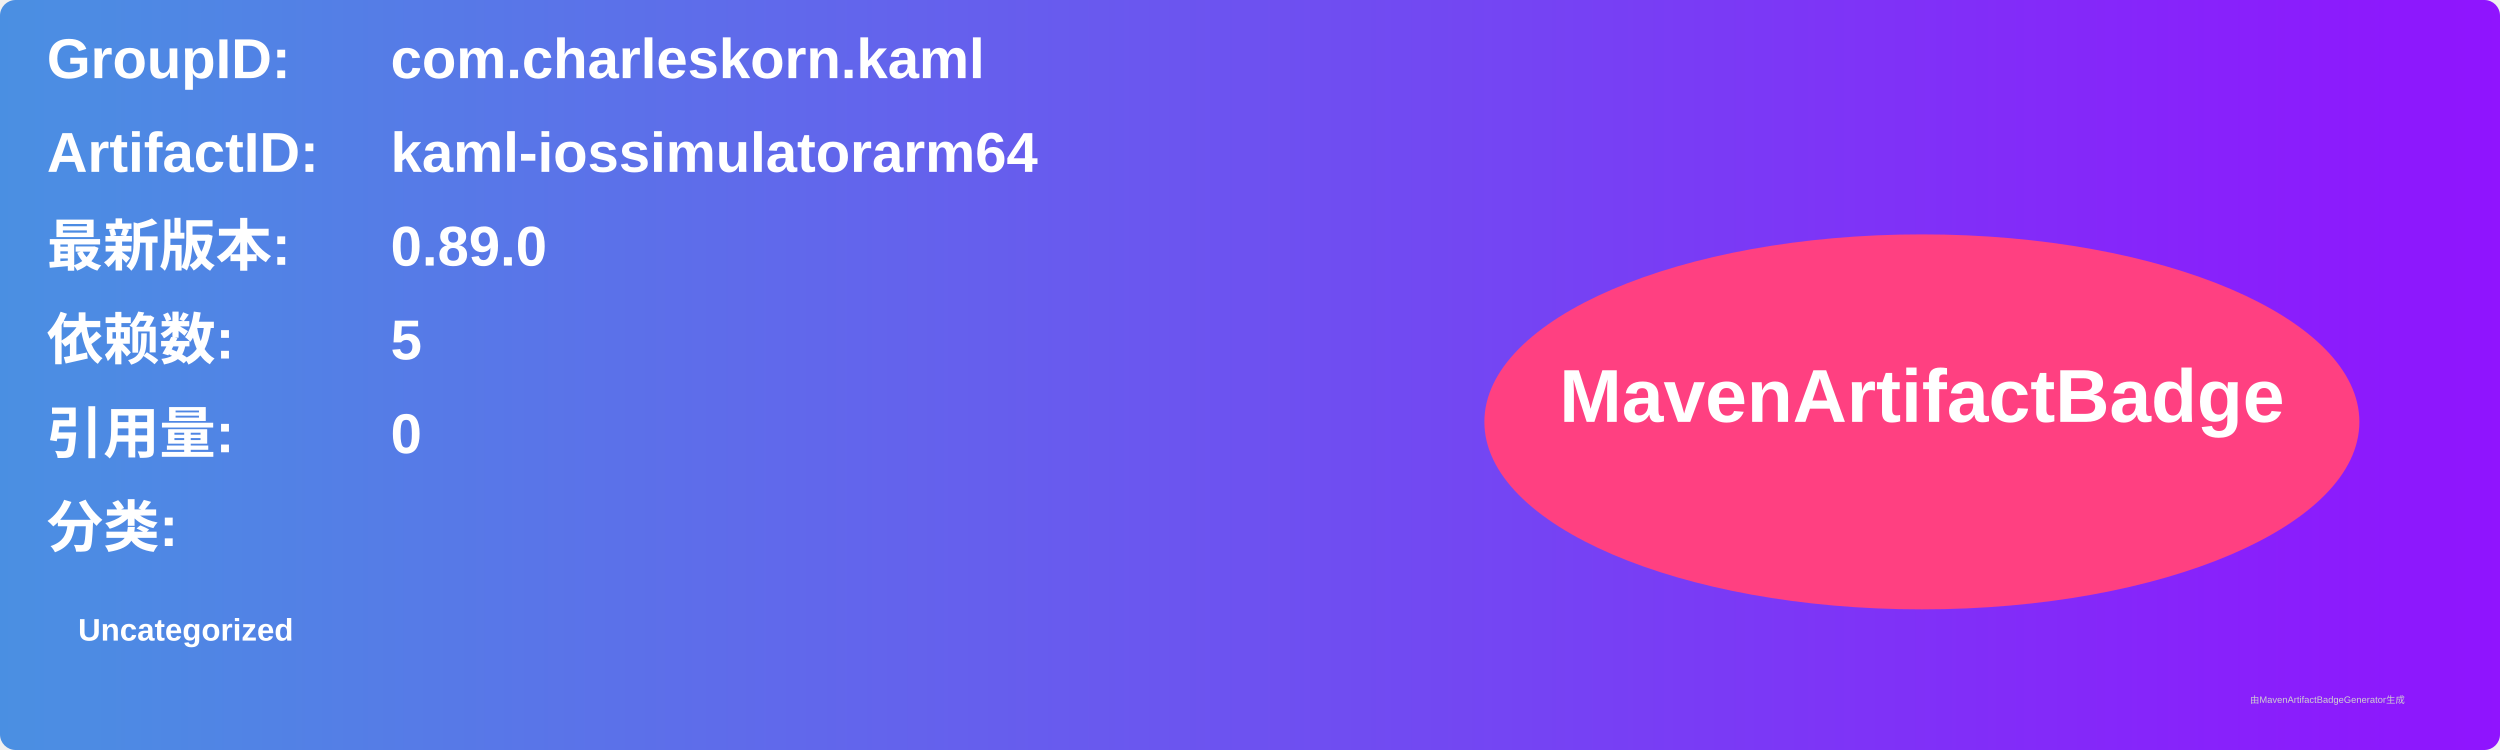
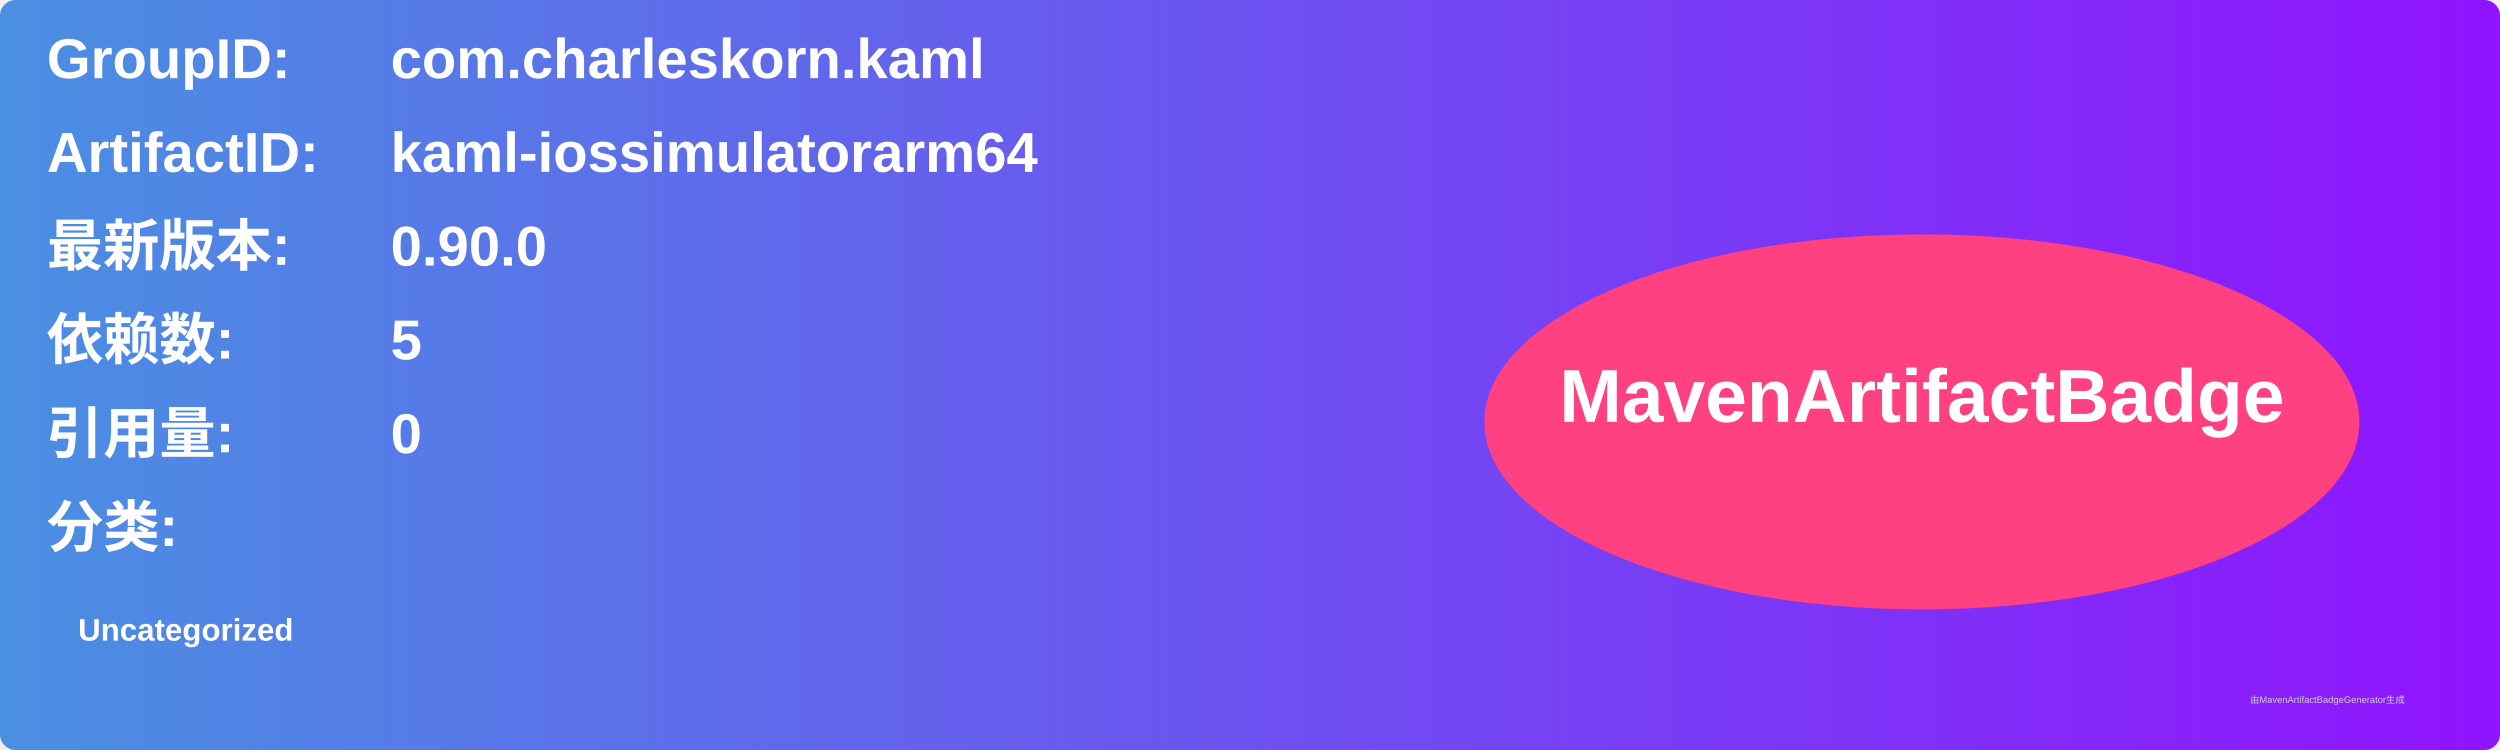
<svg xmlns="http://www.w3.org/2000/svg" width="800" height="240" viewBox="0 0 800 240">
  <linearGradient id="grad" x1="0%" y1="0%" x2="100%" y2="0%">
    <stop offset="0%" stop-color="#4a90e2" />
    <stop offset="100%" stop-color="#9013fe" />
  </linearGradient>
  <rect width="100%" height="100%" rx="5" ry="5" fill="url(#grad)" />
  <g transform="translate(15, 15)">
    <text x="0" y="10" font-family="Arial" font-size="18" fill="white" font-weight="bold" width="260">GroupID:</text>
    <text x="110" y="10" font-family="Arial" font-size="18" fill="white" font-weight="bold" width="460">com.charleskorn.kaml</text>
    <text x="0" y="40" font-family="Arial" font-size="18" fill="white" font-weight="bold" width="260">ArtifactID:</text>
    <text x="110" y="40" font-family="Arial" font-size="18" fill="white" font-weight="bold" width="460">kaml-iossimulatorarm64</text>
    <text x="0" y="70" font-family="Arial" font-size="18" fill="white" font-weight="bold">最新版本:</text>
    <text x="110" y="70" font-family="Arial" font-size="18" fill="white" font-weight="bold">
-       <tspan font-weight="bold">0.89.0</tspan>
+       <tspan font-weight="bold">0.90.0</tspan>
    </text>
    <text x="0" y="100" font-family="Arial" font-size="18" fill="white" font-weight="bold">依赖数: </text>
    <text x="110" y="100" font-family="Arial" font-size="18" fill="white">
      <tspan font-weight="bold">5</tspan>
    </text>
    <text x="0" y="130" font-family="Arial" font-size="18" fill="white" font-weight="bold">引用量: </text>
    <text x="110" y="130" font-family="Arial" font-size="18" fill="white">
      <tspan font-weight="bold">0</tspan>
    </text>
    <text x="0" y="160" font-family="Arial" font-size="18" fill="white" font-weight="bold">分类:</text>
    <text x="10" y="190" font-family="Arial" font-size="10" fill="white">
      <tspan font-weight="bold">Uncategorized</tspan>
    </text>
    <ellipse cx="600" cy="120" rx="140" ry="60" fill="#ff4081" />
    <text x="600" y="120" text-anchor="middle" font-family="Arial" font-size="24" fill="white" font-weight="bold">MavenArtifactBadge</text>
  </g>
  <text x="720" y="225" font-family="Arial" font-size="3" fill="#d0d0d0">由MavenArtifactBadgeGenerator生成</text>
</svg>
